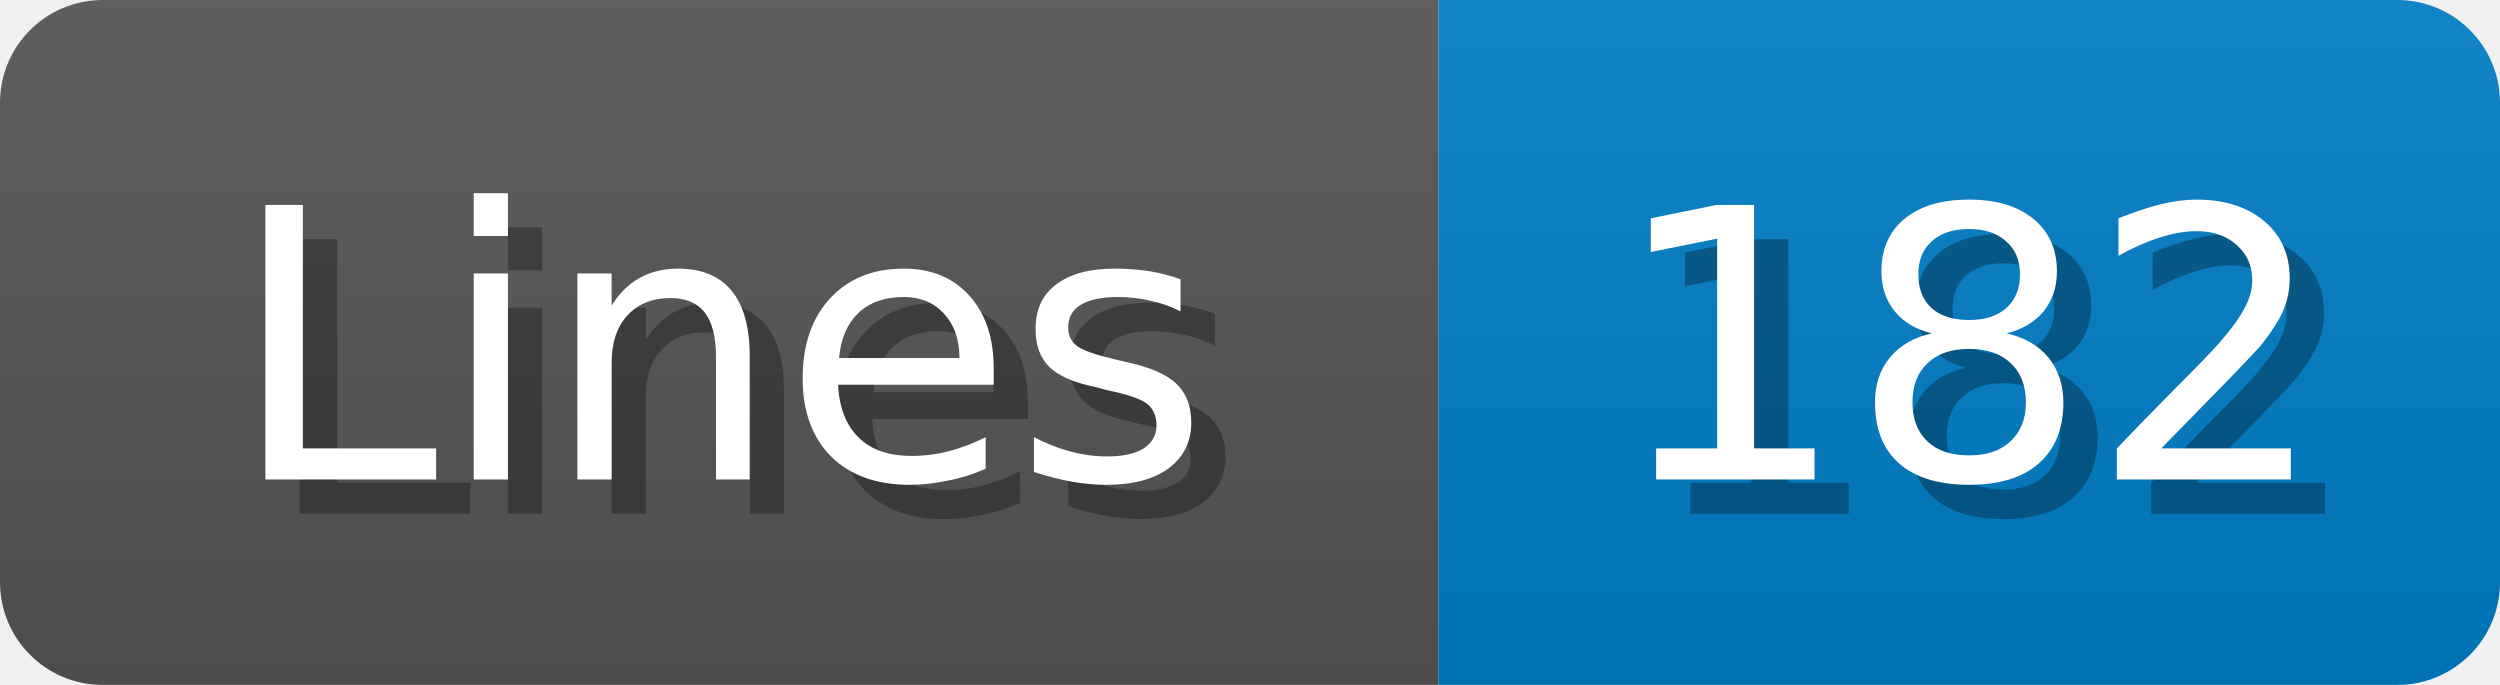
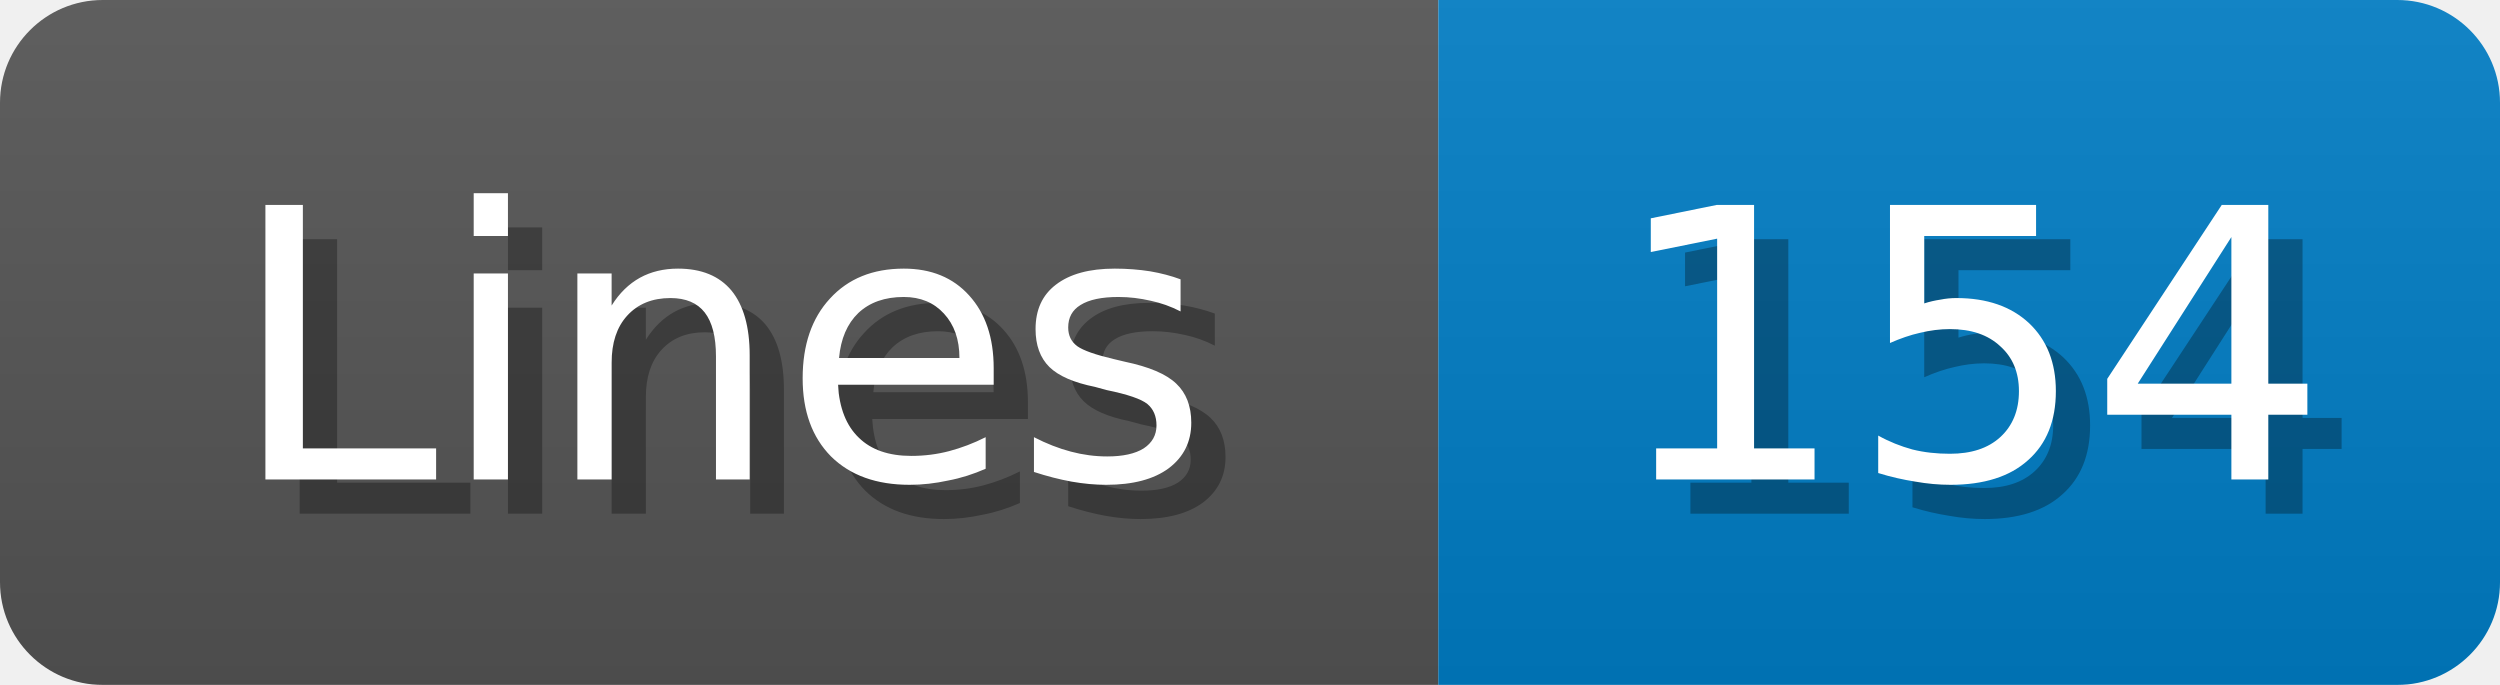
<svg xmlns="http://www.w3.org/2000/svg" width="73" height="20">
  <linearGradient id="b" x2="0" y2="100%">
    <stop offset="0" stop-color="#bbb" stop-opacity=".1" />
    <stop offset="1" stop-opacity=".1" />
  </linearGradient>
  <mask id="anybadge_1">
    <rect width="73" height="20" rx="3" fill="#fff" />
  </mask>
  <g mask="url(#anybadge_1)">
    <path fill="#555" d="M0 0h42v20H0z" />
    <path fill="#007ec6" d="M42 0h31v20H42z" />
    <path fill="url(#b)" d="M0 0h73v20H0z" />
  </g>
  <g fill="#fff" text-anchor="middle" font-family="DejaVu Sans,Verdana,Geneva,sans-serif" font-size="11">
    <text x="22.0" y="15" fill="#010101" fill-opacity=".3">Lines</text>
    <text x="21.0" y="14">Lines</text>
  </g>
  <g fill="#fff" text-anchor="middle" font-family="DejaVu Sans,Verdana,Geneva,sans-serif" font-size="11">
-     <text x="58.5" y="15" fill="#010101" fill-opacity=".3">182</text>
-     <text x="57.5" y="14">182</text>
+     <text x="58.5" y="15" fill="#010101" fill-opacity=".3">154</text>
+     <text x="57.5" y="14">154</text>
  </g>
</svg>
